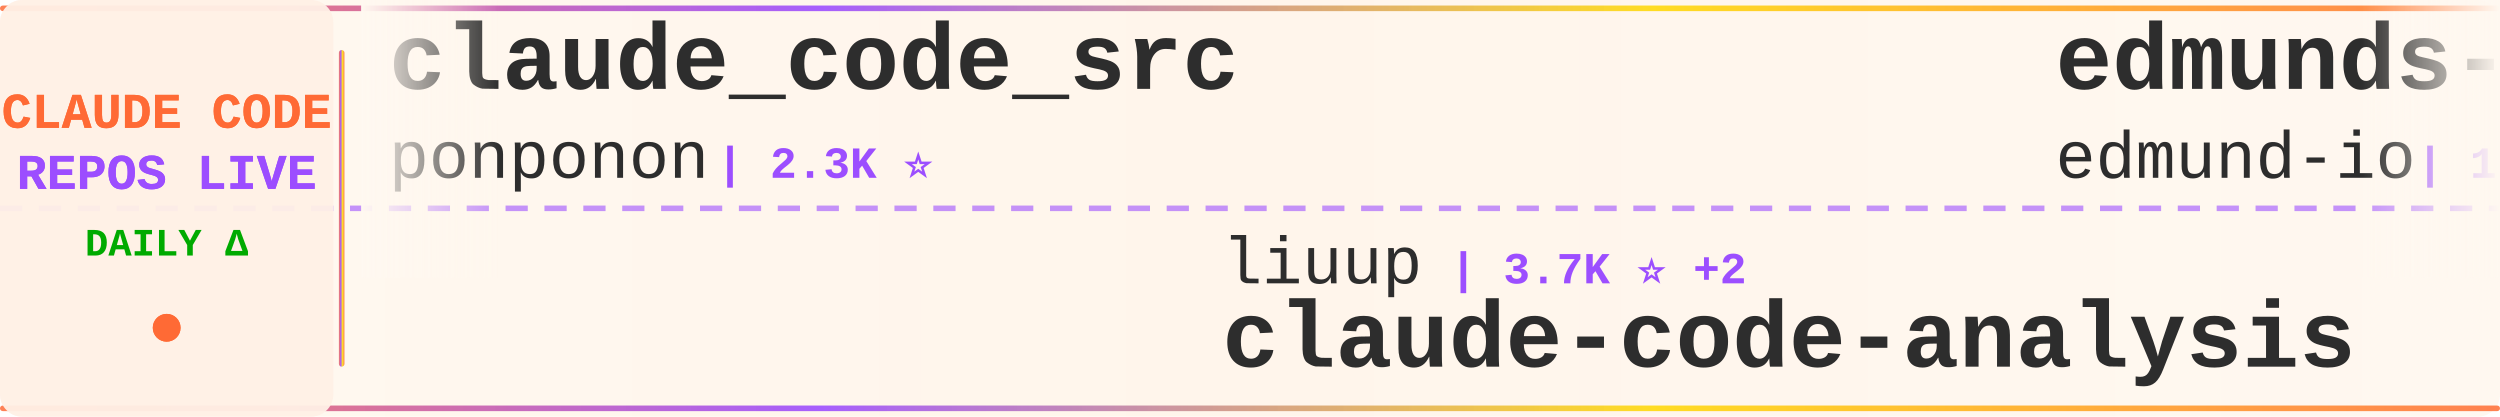
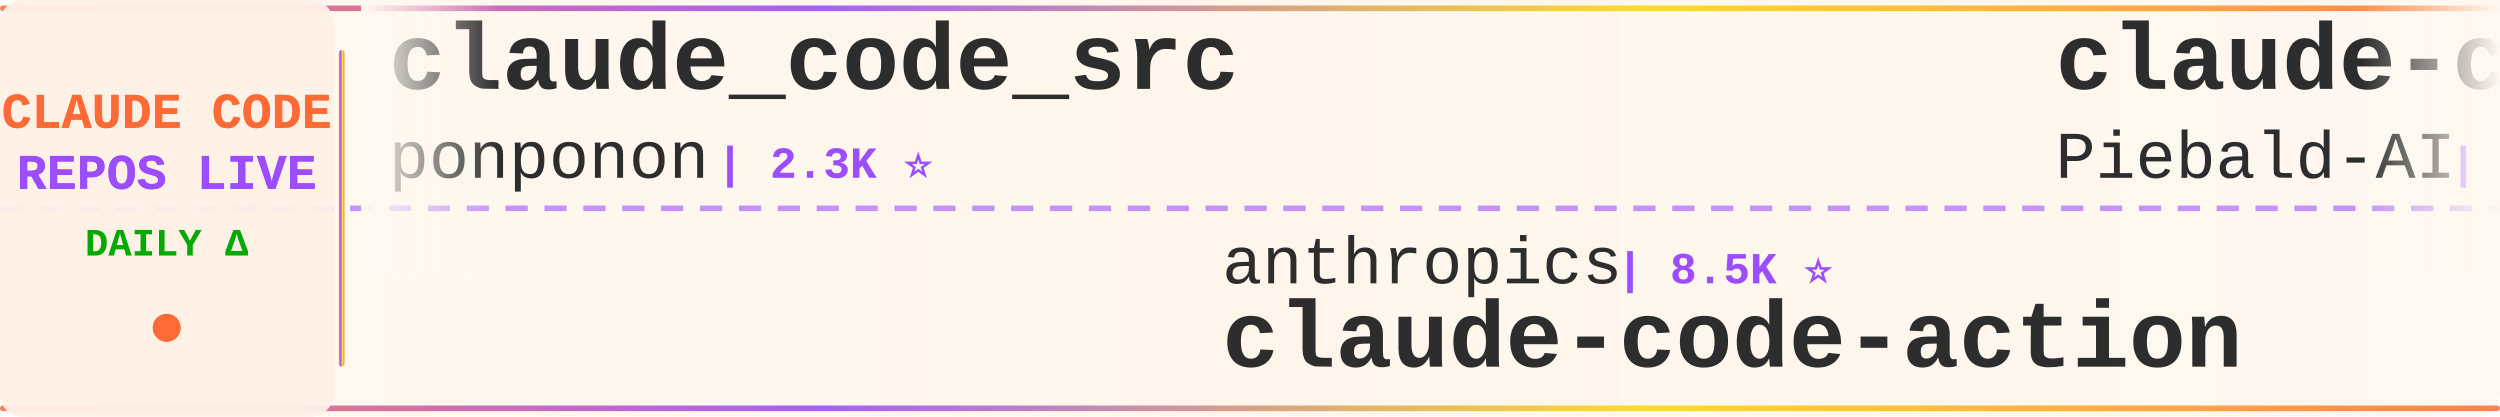
<svg xmlns="http://www.w3.org/2000/svg" width="900" height="150">
  <defs>
    <linearGradient id="tickerBg" x1="0%" y1="0%" x2="100%" y2="0%">
      <stop offset="0%" style="stop-color:#fff8f0;stop-opacity:0.98" />
      <stop offset="50%" style="stop-color:#fff5eb;stop-opacity:1" />
      <stop offset="100%" style="stop-color:#fff8f0;stop-opacity:0.98" />
    </linearGradient>
    <linearGradient id="borderGrad" x1="0%" y1="0%" x2="100%" y2="0%">
      <stop offset="0%" style="stop-color:#FF6B35;stop-opacity:0.85">
        <animate attributeName="stop-opacity" values="0.85;1;0.85" dur="2s" repeatCount="indefinite" />
      </stop>
      <stop offset="33%" style="stop-color:#9C4EFF;stop-opacity:0.9">
        <animate attributeName="stop-opacity" values="0.9;1;0.9" dur="2.2s" repeatCount="indefinite" />
      </stop>
      <stop offset="66%" style="stop-color:#FFD700;stop-opacity:0.85">
        <animate attributeName="stop-opacity" values="0.85;1;0.85" dur="1.8s" repeatCount="indefinite" />
      </stop>
      <stop offset="100%" style="stop-color:#FF6B35;stop-opacity:0.85">
        <animate attributeName="stop-opacity" values="0.85;1;0.85" dur="2s" repeatCount="indefinite" />
      </stop>
    </linearGradient>
    <filter id="textGlow">
      <feGaussianBlur stdDeviation="0.15" result="coloredBlur" />
      <feMerge>
        <feMergeNode in="coloredBlur" />
        <feMergeNode in="SourceGraphic" />
      </feMerge>
    </filter>
    <filter id="metricGlow">
      <feGaussianBlur stdDeviation="0.2" result="coloredBlur" />
      <feMerge>
        <feMergeNode in="coloredBlur" />
        <feMergeNode in="SourceGraphic" />
      </feMerge>
    </filter>
    <linearGradient id="leftFade" x1="0%" y1="0%" x2="100%" y2="0%">
      <stop offset="0%" style="stop-color:#fff8f0;stop-opacity:1" />
      <stop offset="100%" style="stop-color:#fff8f0;stop-opacity:0" />
    </linearGradient>
    <linearGradient id="rightFade" x1="0%" y1="0%" x2="100%" y2="0%">
      <stop offset="0%" style="stop-color:#fff8f0;stop-opacity:0" />
      <stop offset="100%" style="stop-color:#fff8f0;stop-opacity:1" />
    </linearGradient>
  </defs>
  <rect width="900" height="150" fill="url(#tickerBg)" rx="8" />
  <rect x="0" y="2" width="900" height="2" fill="url(#borderGrad)" rx="1" />
  <rect x="0" y="146" width="900" height="2" fill="url(#borderGrad)" rx="1" />
  <line x1="0" y1="75" x2="900" y2="75" stroke="#9C4EFF" stroke-width="2" stroke-dasharray="8 6" opacity="0.6" />
  <rect x="0" y="0" width="120" height="150" fill="#fff0e6" opacity="0.95" rx="8" />
  <text x="60" y="46" font-family="'Courier New', monospace" font-size="18" font-weight="bold" fill="#FF6B35" text-anchor="middle" filter="url(#textGlow)">
    CLAUDE CODE
  </text>
  <text x="60" y="68" font-family="'Courier New', monospace" font-size="18" font-weight="bold" fill="#9C4EFF" text-anchor="middle" filter="url(#textGlow)">
    REPOS LIVE
  </text>
  <text x="60" y="92" font-family="'Courier New', monospace" font-size="14" font-weight="bold" fill="#00aa00" text-anchor="middle">
    DAILY Δ
  </text>
  <circle cx="60" cy="118" r="5" fill="#FF6B35" filter="url(#metricGlow)">
    <animate attributeName="r" values="4;6;4" dur="1.5s" repeatCount="indefinite" />
    <animate attributeName="opacity" values="0.6;1;0.6" dur="1.5s" repeatCount="indefinite" />
  </circle>
  <rect x="122" y="18" width="2" height="114" fill="url(#borderGrad)" rx="1" />
  <clipPath id="tickerClip">
    <rect x="130" y="0" width="770" height="150" />
  </clipPath>
  <g clip-path="url(#tickerClip)">
    <g id="tickerItems">
      <animateTransform attributeName="transform" attributeType="XML" type="translate" from="0 0" to="-3000 0" dur="54s" repeatCount="indefinite" />
      <g transform="translate(0, 0)">
        <text x="140" y="32" font-family="'Courier New', monospace" font-size="34" font-weight="bold" fill="#2d2d2d">claude_code_src</text>
        <text x="140" y="64" font-family="'Courier New', monospace" font-size="24" font-weight="normal" fill="#2d2d2d" opacity="1.0">ponponon</text>
        <text x="258" y="64" font-family="'Courier New', monospace" font-size="16" font-weight="bold" fill="#9C4EFF"> | 2.3K ⭐</text>
      </g>
      <g transform="translate(300, 0)">
-         <text x="140" y="102" font-family="'Courier New', monospace" font-size="24" font-weight="normal" fill="#2d2d2d" opacity="1.0">liuup</text>
-         <text x="222" y="102" font-family="'Courier New', monospace" font-size="16" font-weight="bold" fill="#9C4EFF"> | 3.7K ⭐ +2</text>
-         <text x="140" y="132" font-family="'Courier New', monospace" font-size="34" font-weight="bold" fill="#2d2d2d">claude-code-analysis</text>
+         <text x="140" y="102" font-family="'Courier New', monospace" font-size="24" font-weight="normal" fill="#2d2d2d" opacity="1.0">anthropics</text>
+         <text x="282" y="102" font-family="'Courier New', monospace" font-size="16" font-weight="bold" fill="#9C4EFF"> | 8.5K ⭐</text>
+         <text x="140" y="132" font-family="'Courier New', monospace" font-size="34" font-weight="bold" fill="#2d2d2d">claude-code-action</text>
      </g>
      <g transform="translate(600, 0)">
-         <text x="140" y="32" font-family="'Courier New', monospace" font-size="34" font-weight="bold" fill="#2d2d2d">edmunds-claude-code</text>
-         <text x="140" y="64" font-family="'Courier New', monospace" font-size="24" font-weight="normal" fill="#2d2d2d" opacity="1.0">edmund-io</text>
-         <text x="270" y="64" font-family="'Courier New', monospace" font-size="16" font-weight="bold" fill="#9C4EFF"> | 1.5K ⭐</text>
+         <text x="140" y="32" font-family="'Courier New', monospace" font-size="34" font-weight="bold" fill="#2d2d2d">claude-code-system-promp...</text>
+         <text x="140" y="64" font-family="'Courier New', monospace" font-size="24" font-weight="normal" fill="#2d2d2d" opacity="1.0">Piebald-AI</text>
+         <text x="282" y="64" font-family="'Courier New', monospace" font-size="16" font-weight="bold" fill="#9C4EFF"> | 12.2K ⭐ +2</text>
      </g>
      <g transform="translate(900, 0)">
-         <text x="140" y="102" font-family="'Courier New', monospace" font-size="24" font-weight="normal" fill="#2d2d2d" opacity="1.0">Chachamaru127</text>
-         <text x="318" y="102" font-family="'Courier New', monospace" font-size="16" font-weight="bold" fill="#9C4EFF"> | 3.0K ⭐</text>
-         <text x="140" y="132" font-family="'Courier New', monospace" font-size="34" font-weight="bold" fill="#2d2d2d">claude-code-harness</text>
+         <text x="140" y="102" font-family="'Courier New', monospace" font-size="24" font-weight="normal" fill="#2d2d2d" opacity="1.0">xu-xiang</text>
+         <text x="258" y="102" font-family="'Courier New', monospace" font-size="16" font-weight="bold" fill="#9C4EFF"> | 1.8K ⭐ +2</text>
+         <text x="140" y="132" font-family="'Courier New', monospace" font-size="34" font-weight="bold" fill="#2d2d2d">everything-claude-code-z...</text>
      </g>
      <g transform="translate(1200, 0)">
-         <text x="140" y="32" font-family="'Courier New', monospace" font-size="34" font-weight="bold" fill="#2d2d2d">claude-howto</text>
-         <text x="140" y="64" font-family="'Courier New', monospace" font-size="24" font-weight="normal" fill="#2d2d2d" opacity="1.0">luongnv89</text>
-         <text x="270" y="64" font-family="'Courier New', monospace" font-size="16" font-weight="bold" fill="#9C4EFF"> | 40.9K ⭐ +4</text>
+         <text x="140" y="32" font-family="'Courier New', monospace" font-size="34" font-weight="bold" fill="#2d2d2d">claude-code-proxy</text>
+         <text x="140" y="64" font-family="'Courier New', monospace" font-size="24" font-weight="normal" fill="#2d2d2d" opacity="1.0">fuergaosi233</text>
+         <text x="306" y="64" font-family="'Courier New', monospace" font-size="16" font-weight="bold" fill="#9C4EFF"> | 2.8K ⭐</text>
      </g>
      <g transform="translate(1500, 0)">
-         <text x="140" y="102" font-family="'Courier New', monospace" font-size="24" font-weight="normal" fill="#2d2d2d" opacity="1.0">OneRedOak</text>
-         <text x="270" y="102" font-family="'Courier New', monospace" font-size="16" font-weight="bold" fill="#9C4EFF"> | 3.9K ⭐</text>
-         <text x="140" y="132" font-family="'Courier New', monospace" font-size="34" font-weight="bold" fill="#2d2d2d">claude-code-workflows</text>
+         <text x="140" y="102" font-family="'Courier New', monospace" font-size="24" font-weight="normal" fill="#2d2d2d" opacity="1.0">asgeirtj</text>
+         <text x="258" y="102" font-family="'Courier New', monospace" font-size="16" font-weight="bold" fill="#9C4EFF"> | 62.5K ⭐ +8</text>
+         <text x="140" y="132" font-family="'Courier New', monospace" font-size="34" font-weight="bold" fill="#2d2d2d">system_prompts_leaks</text>
      </g>
      <g transform="translate(1800, 0)">
-         <text x="140" y="32" font-family="'Courier New', monospace" font-size="34" font-weight="bold" fill="#2d2d2d">awesome-claude-code-tool...</text>
-         <text x="140" y="64" font-family="'Courier New', monospace" font-size="24" font-weight="normal" fill="#2d2d2d" opacity="1.0">rohitg00</text>
-         <text x="258" y="64" font-family="'Courier New', monospace" font-size="16" font-weight="bold" fill="#9C4EFF"> | 2.5K ⭐</text>
+         <text x="140" y="32" font-family="'Courier New', monospace" font-size="34" font-weight="bold" fill="#2d2d2d">claude-code-proxy</text>
+         <text x="140" y="64" font-family="'Courier New', monospace" font-size="24" font-weight="normal" fill="#2d2d2d" opacity="1.0">1rgs</text>
+         <text x="210" y="64" font-family="'Courier New', monospace" font-size="16" font-weight="bold" fill="#9C4EFF"> | 3.7K ⭐</text>
      </g>
      <g transform="translate(2100, 0)">
-         <text x="140" y="102" font-family="'Courier New', monospace" font-size="24" font-weight="normal" fill="#2d2d2d" opacity="1.0">davila7</text>
-         <text x="246" y="102" font-family="'Courier New', monospace" font-size="16" font-weight="bold" fill="#9C4EFF"> | 30.1K ⭐ +1</text>
-         <text x="140" y="132" font-family="'Courier New', monospace" font-size="34" font-weight="bold" fill="#2d2d2d">claude-code-templates</text>
+         <text x="140" y="102" font-family="'Courier New', monospace" font-size="24" font-weight="normal" fill="#2d2d2d" opacity="1.0">krusemediallc</text>
+         <text x="318" y="102" font-family="'Courier New', monospace" font-size="16" font-weight="bold" fill="#9C4EFF"> | 1.1K ⭐ +1</text>
+         <text x="140" y="132" font-family="'Courier New', monospace" font-size="34" font-weight="bold" fill="#2d2d2d">arcads-claude-code</text>
      </g>
      <g transform="translate(2400, 0)">
-         <text x="140" y="32" font-family="'Courier New', monospace" font-size="34" font-weight="bold" fill="#2d2d2d">claude-code-source-code-...</text>
-         <text x="140" y="64" font-family="'Courier New', monospace" font-size="24" font-weight="normal" fill="#2d2d2d" opacity="1.0">ghuntley</text>
-         <text x="258" y="64" font-family="'Courier New', monospace" font-size="16" font-weight="bold" fill="#9C4EFF"> | 987 ⭐</text>
+         <text x="140" y="32" font-family="'Courier New', monospace" font-size="34" font-weight="bold" fill="#2d2d2d">claude-code-best-practic...</text>
+         <text x="140" y="64" font-family="'Courier New', monospace" font-size="24" font-weight="normal" fill="#2d2d2d" opacity="1.0">shanraisshan</text>
+         <text x="306" y="64" font-family="'Courier New', monospace" font-size="16" font-weight="bold" fill="#9C4EFF"> | 64.1K ⭐ +7</text>
      </g>
      <g transform="translate(2700, 0)">
-         <text x="140" y="102" font-family="'Courier New', monospace" font-size="24" font-weight="normal" fill="#2d2d2d" opacity="1.0">huangjia2019</text>
-         <text x="306" y="102" font-family="'Courier New', monospace" font-size="16" font-weight="bold" fill="#9C4EFF"> | 1.0K ⭐ +1</text>
-         <text x="140" y="132" font-family="'Courier New', monospace" font-size="34" font-weight="bold" fill="#2d2d2d">claude-code-engineering</text>
+         <text x="140" y="102" font-family="'Courier New', monospace" font-size="24" font-weight="normal" fill="#2d2d2d" opacity="1.0">RichardAtCT</text>
+         <text x="294" y="102" font-family="'Courier New', monospace" font-size="16" font-weight="bold" fill="#9C4EFF"> | 2.8K ⭐</text>
+         <text x="140" y="132" font-family="'Courier New', monospace" font-size="34" font-weight="bold" fill="#2d2d2d">claude-code-telegram</text>
      </g>
      <g transform="translate(3000, 0)">
        <text x="140" y="32" font-family="'Courier New', monospace" font-size="34" font-weight="bold" fill="#2d2d2d">claude_code_src</text>
        <text x="140" y="64" font-family="'Courier New', monospace" font-size="24" font-weight="normal" fill="#2d2d2d" opacity="1.0">ponponon</text>
        <text x="258" y="64" font-family="'Courier New', monospace" font-size="16" font-weight="bold" fill="#9C4EFF"> | 2.3K ⭐</text>
      </g>
      <g transform="translate(3300, 0)">
-         <text x="140" y="102" font-family="'Courier New', monospace" font-size="24" font-weight="normal" fill="#2d2d2d" opacity="1.0">liuup</text>
-         <text x="222" y="102" font-family="'Courier New', monospace" font-size="16" font-weight="bold" fill="#9C4EFF"> | 3.7K ⭐ +2</text>
-         <text x="140" y="132" font-family="'Courier New', monospace" font-size="34" font-weight="bold" fill="#2d2d2d">claude-code-analysis</text>
+         <text x="140" y="102" font-family="'Courier New', monospace" font-size="24" font-weight="normal" fill="#2d2d2d" opacity="1.0">anthropics</text>
+         <text x="282" y="102" font-family="'Courier New', monospace" font-size="16" font-weight="bold" fill="#9C4EFF"> | 8.5K ⭐</text>
+         <text x="140" y="132" font-family="'Courier New', monospace" font-size="34" font-weight="bold" fill="#2d2d2d">claude-code-action</text>
      </g>
      <g transform="translate(3600, 0)">
-         <text x="140" y="32" font-family="'Courier New', monospace" font-size="34" font-weight="bold" fill="#2d2d2d">edmunds-claude-code</text>
-         <text x="140" y="64" font-family="'Courier New', monospace" font-size="24" font-weight="normal" fill="#2d2d2d" opacity="1.0">edmund-io</text>
-         <text x="270" y="64" font-family="'Courier New', monospace" font-size="16" font-weight="bold" fill="#9C4EFF"> | 1.5K ⭐</text>
+         <text x="140" y="32" font-family="'Courier New', monospace" font-size="34" font-weight="bold" fill="#2d2d2d">claude-code-system-promp...</text>
+         <text x="140" y="64" font-family="'Courier New', monospace" font-size="24" font-weight="normal" fill="#2d2d2d" opacity="1.0">Piebald-AI</text>
+         <text x="282" y="64" font-family="'Courier New', monospace" font-size="16" font-weight="bold" fill="#9C4EFF"> | 12.2K ⭐ +2</text>
      </g>
      <g transform="translate(3900, 0)">
-         <text x="140" y="102" font-family="'Courier New', monospace" font-size="24" font-weight="normal" fill="#2d2d2d" opacity="1.0">Chachamaru127</text>
-         <text x="318" y="102" font-family="'Courier New', monospace" font-size="16" font-weight="bold" fill="#9C4EFF"> | 3.0K ⭐</text>
-         <text x="140" y="132" font-family="'Courier New', monospace" font-size="34" font-weight="bold" fill="#2d2d2d">claude-code-harness</text>
+         <text x="140" y="102" font-family="'Courier New', monospace" font-size="24" font-weight="normal" fill="#2d2d2d" opacity="1.0">xu-xiang</text>
+         <text x="258" y="102" font-family="'Courier New', monospace" font-size="16" font-weight="bold" fill="#9C4EFF"> | 1.8K ⭐ +2</text>
+         <text x="140" y="132" font-family="'Courier New', monospace" font-size="34" font-weight="bold" fill="#2d2d2d">everything-claude-code-z...</text>
      </g>
    </g>
  </g>
  <rect x="130" y="0" width="50" height="100" fill="url(#leftFade)" />
  <rect x="850" y="0" width="50" height="100" fill="url(#rightFade)" />
</svg>
